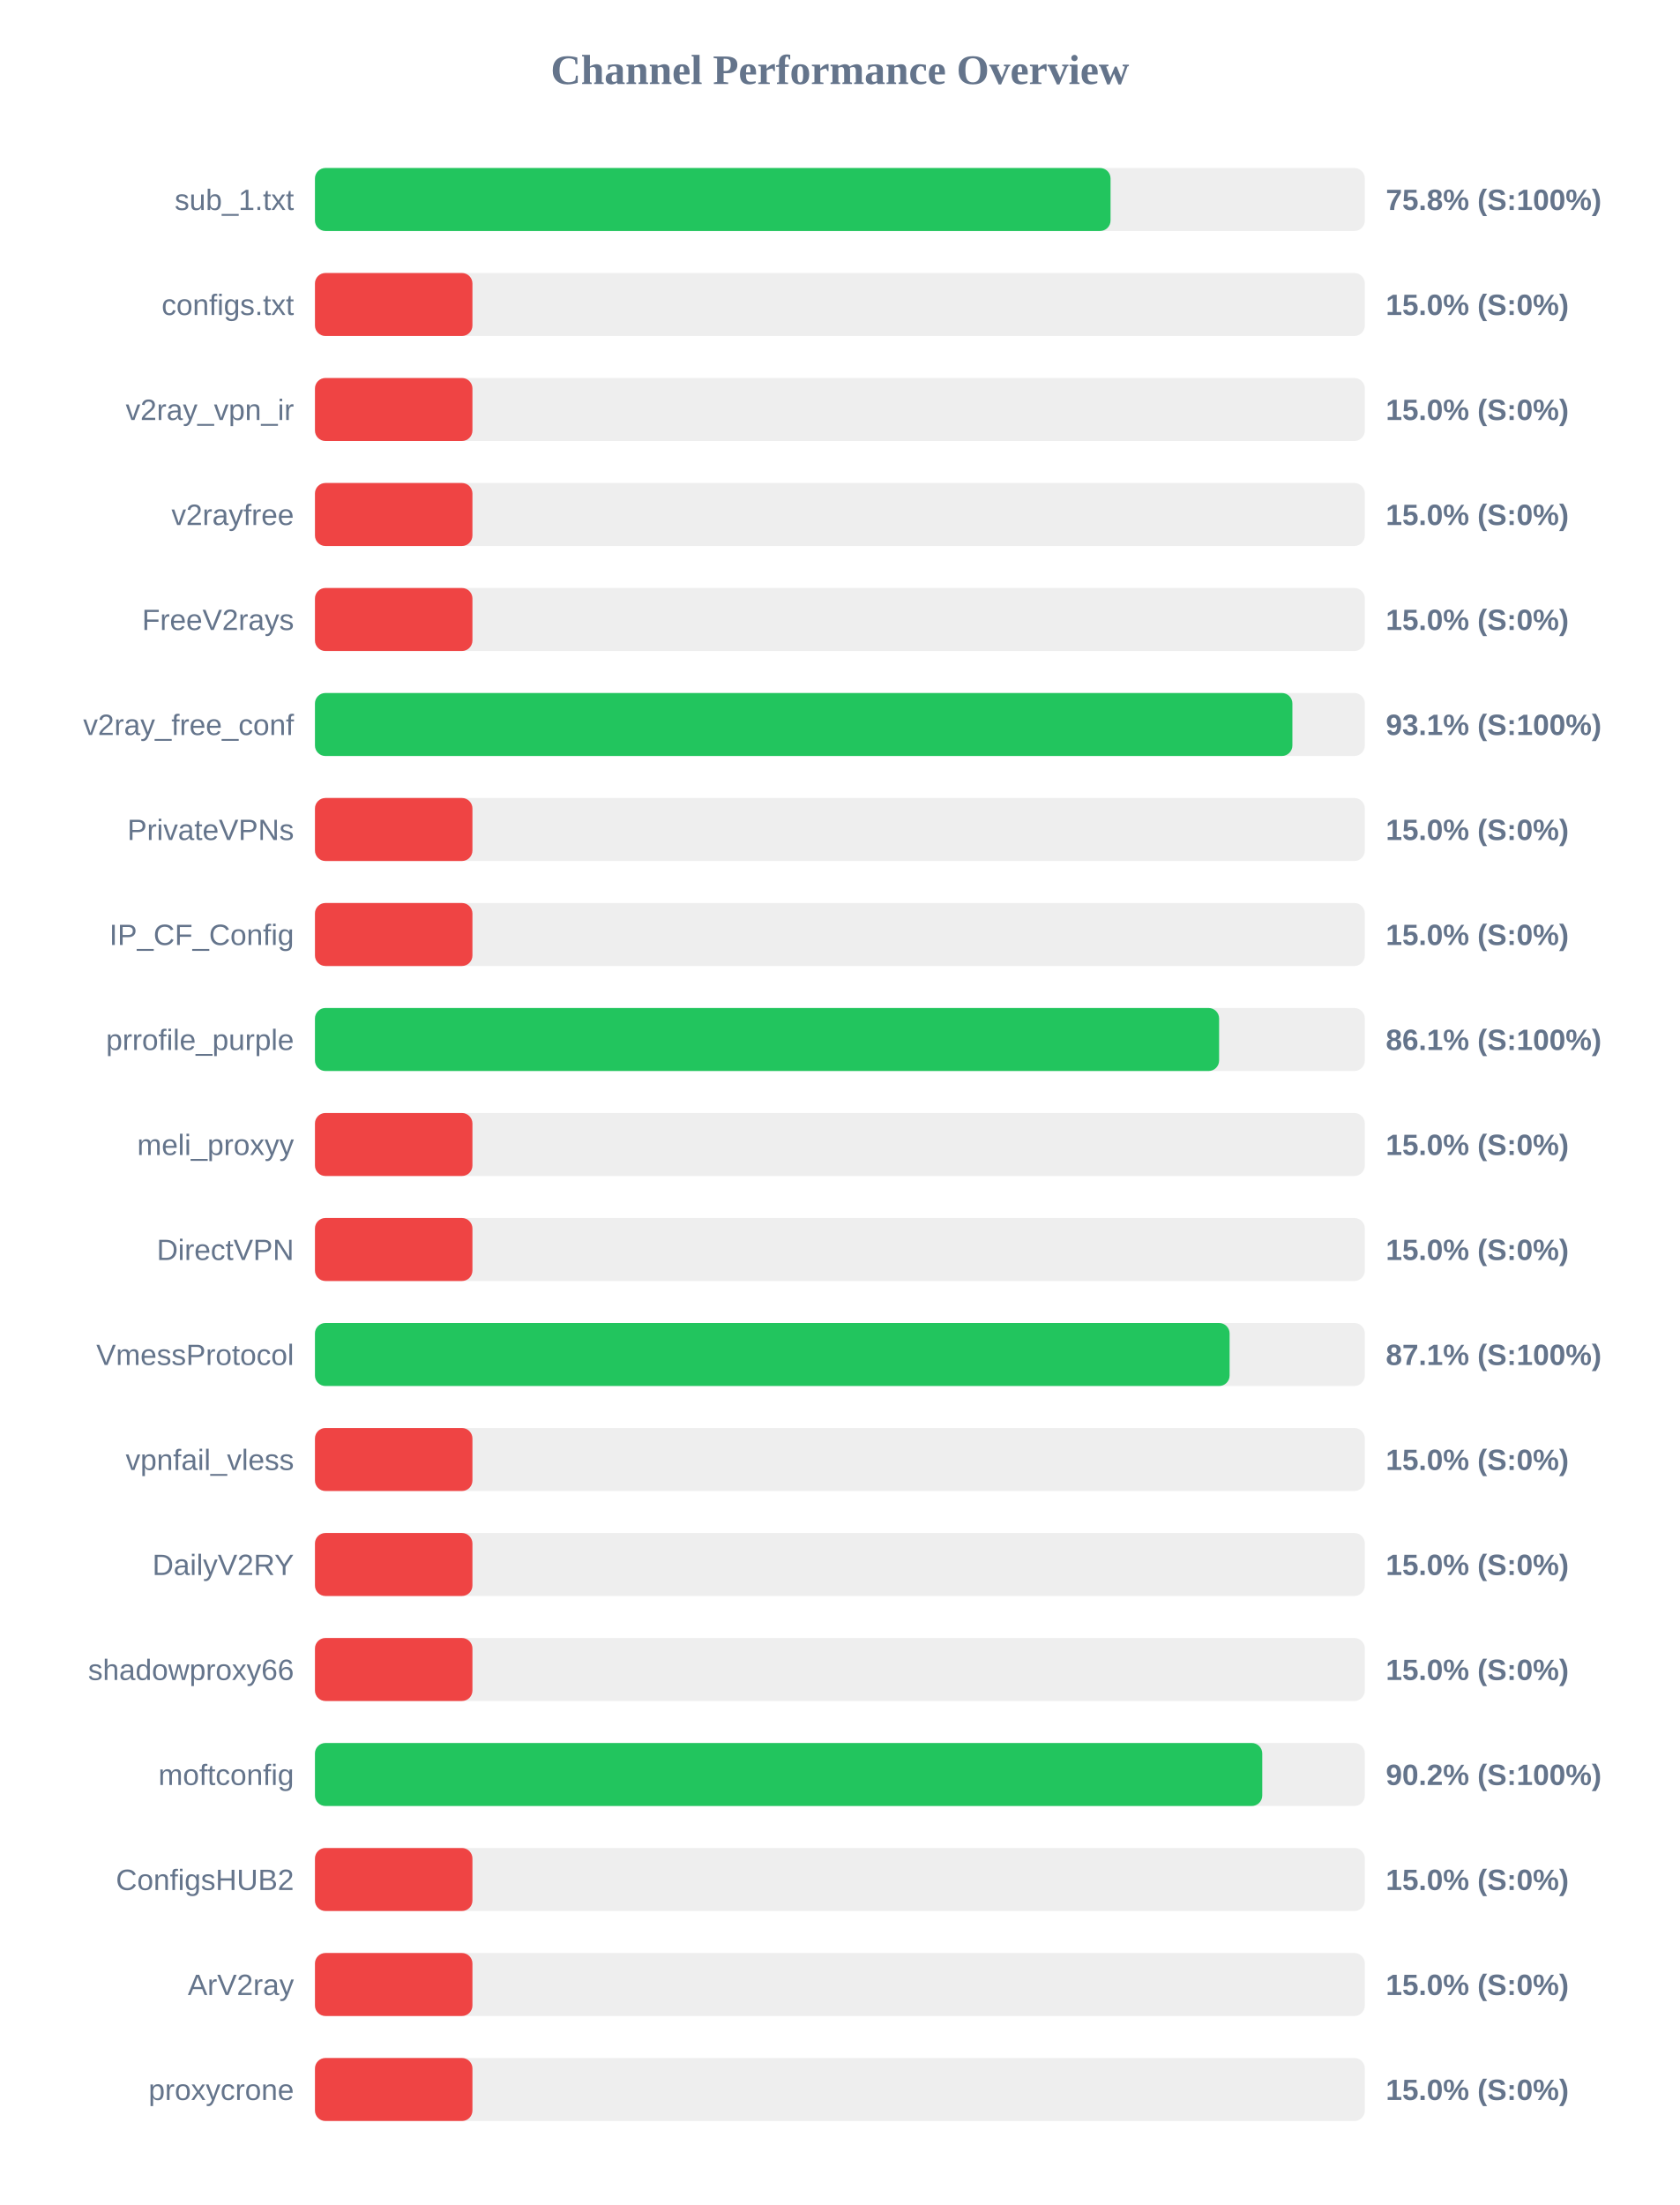
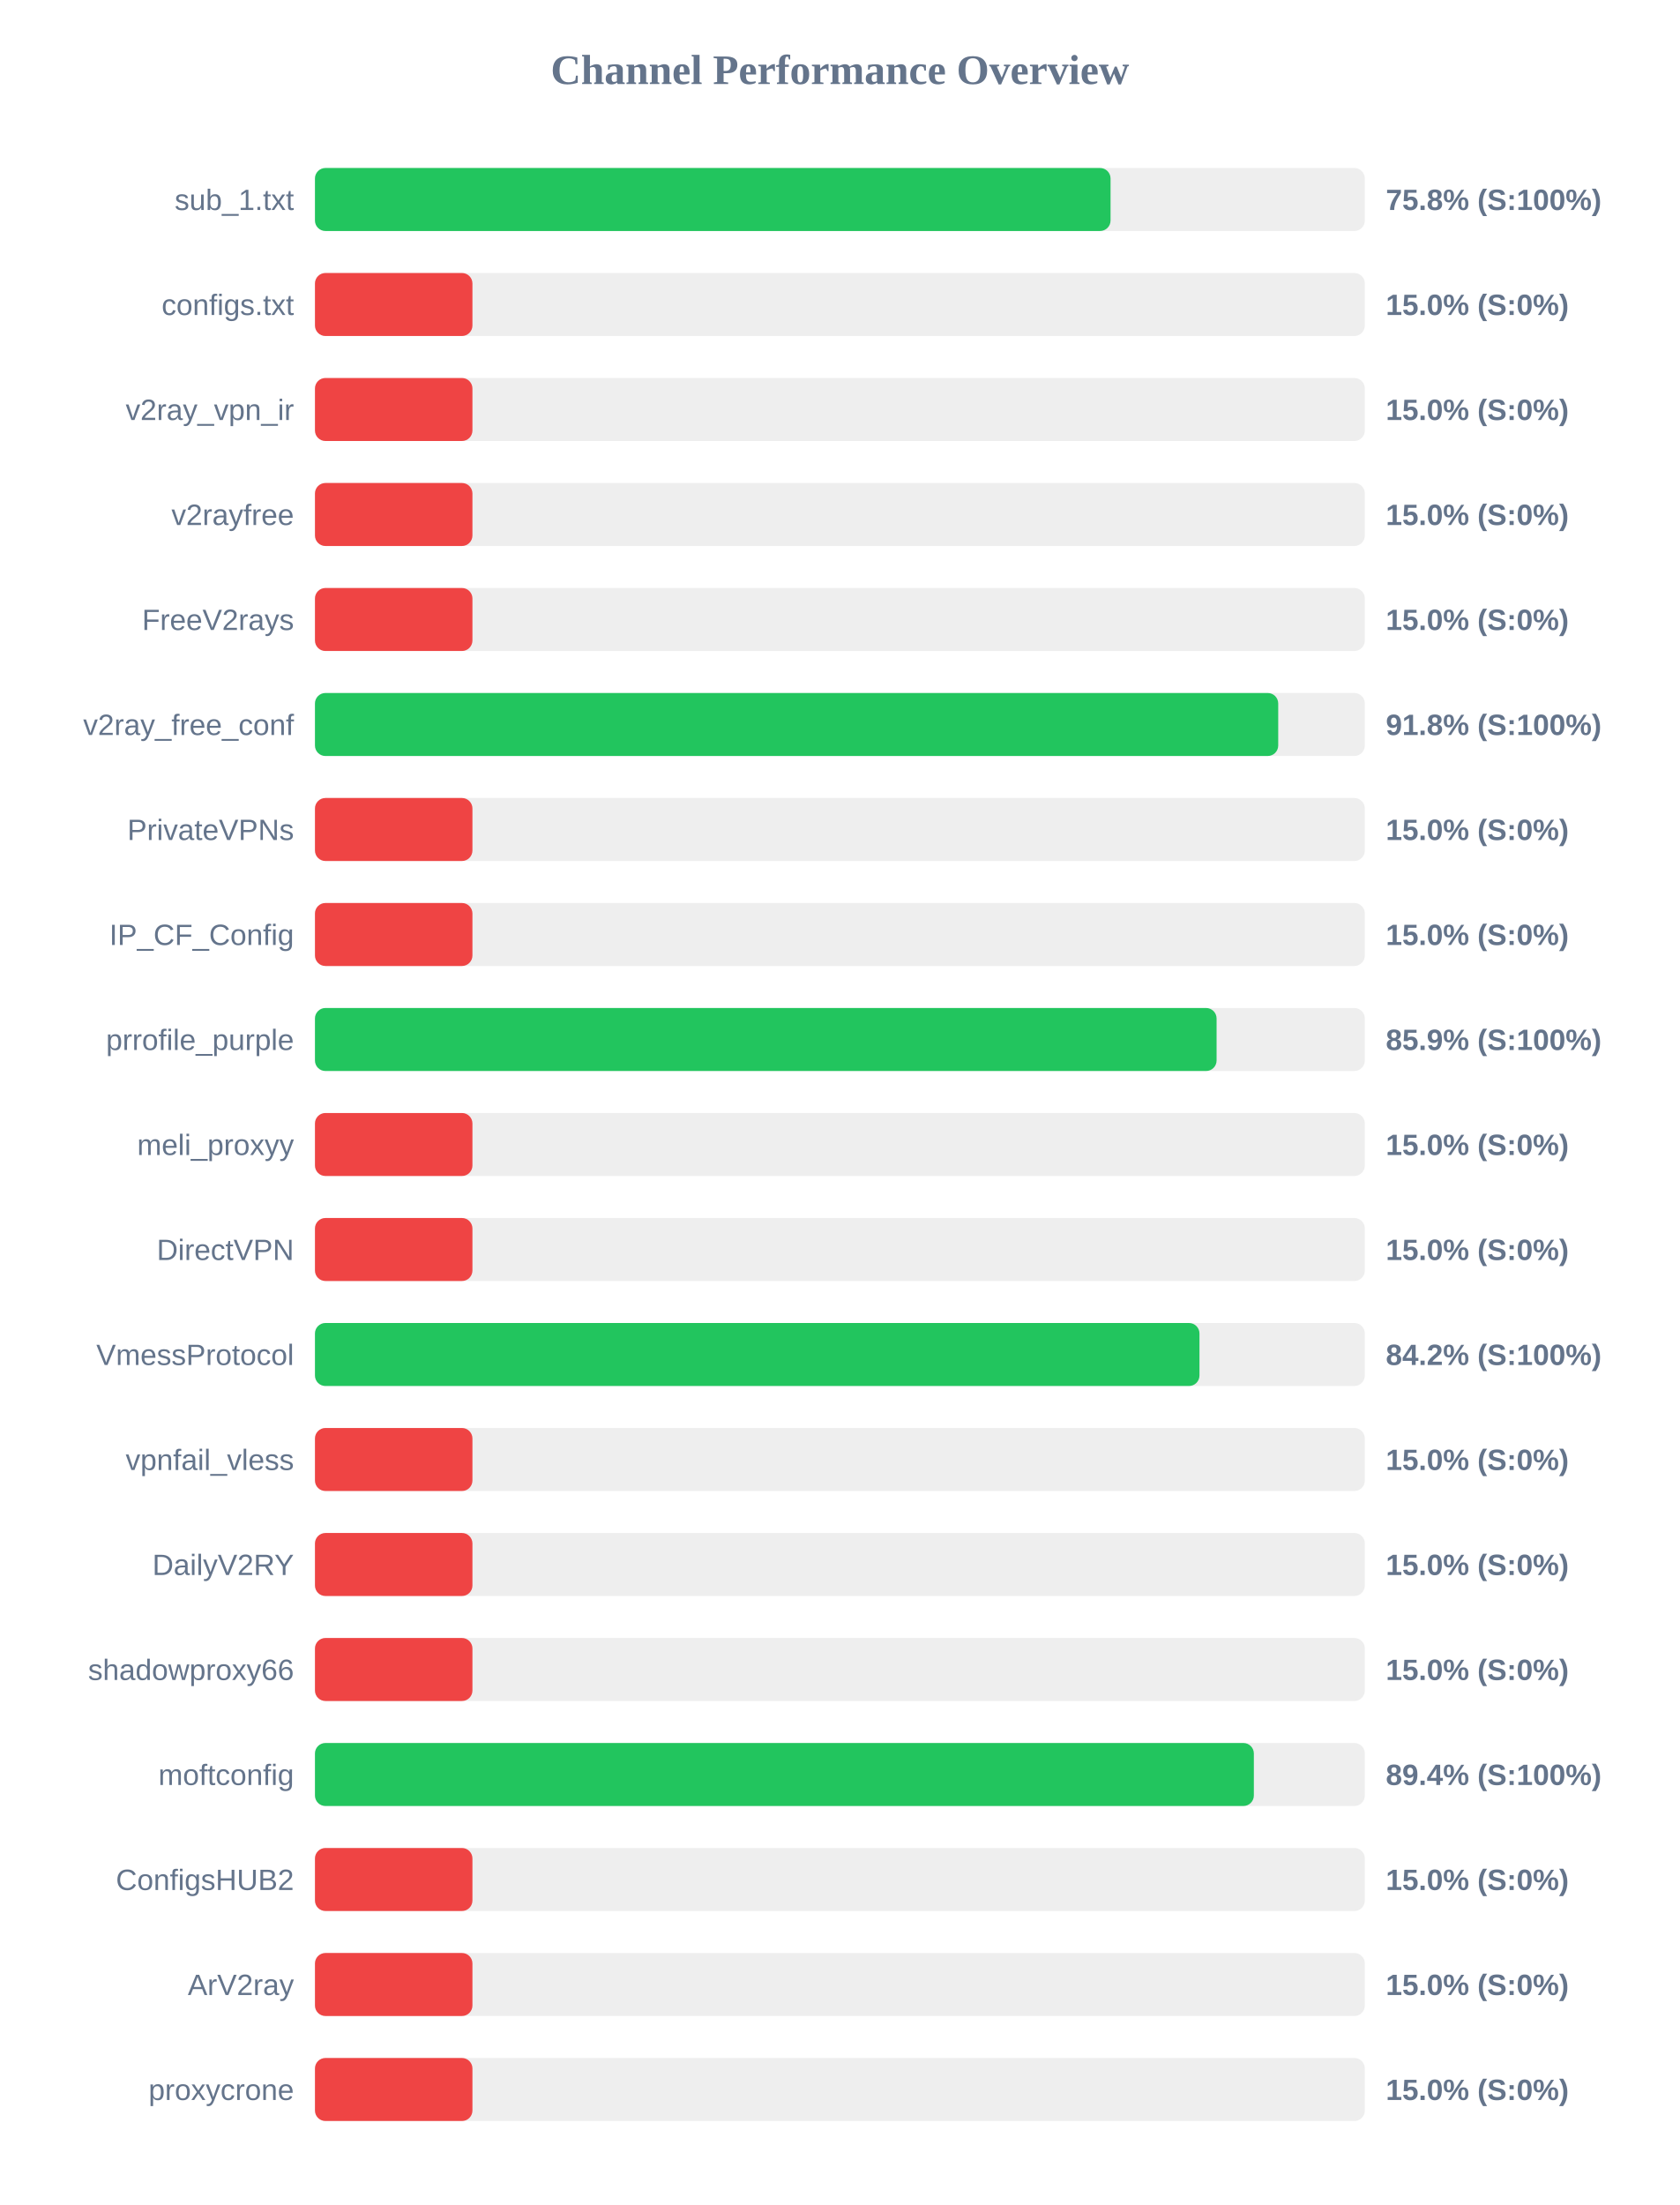
<svg xmlns="http://www.w3.org/2000/svg" width="800" height="1050" version="1.1">
  <style>
        .row { font: 14px Arial; fill: #64748b; }
        .score { font: bold 14px Arial; fill: #64748b; }
    </style>
  <text x="400" y="40" text-anchor="middle" font-size="20px" font-weight="bold" fill="#64748b">Channel Performance Overview</text>
  <rect x="150" y="80" width="500" height="30" fill="#eee" rx="5" />
  <rect x="150" y="80" width="378.9" height="30" fill="#22c55e" rx="5" />
  <text x="140" y="100" text-anchor="end" class="row">sub_1.txt</text>
  <text x="660" y="100" text-anchor="start" class="score">75.8% (S:100%)</text>
  <rect x="150" y="130" width="500" height="30" fill="#eee" rx="5" />
  <rect x="150" y="130" width="75.0" height="30" fill="#ef4444" rx="5" />
  <text x="140" y="150" text-anchor="end" class="row">configs.txt</text>
  <text x="660" y="150" text-anchor="start" class="score">15.0% (S:0%)</text>
  <rect x="150" y="180" width="500" height="30" fill="#eee" rx="5" />
  <rect x="150" y="180" width="75.0" height="30" fill="#ef4444" rx="5" />
  <text x="140" y="200" text-anchor="end" class="row">v2ray_vpn_ir</text>
  <text x="660" y="200" text-anchor="start" class="score">15.0% (S:0%)</text>
  <rect x="150" y="230" width="500" height="30" fill="#eee" rx="5" />
  <rect x="150" y="230" width="75.0" height="30" fill="#ef4444" rx="5" />
  <text x="140" y="250" text-anchor="end" class="row">v2rayfree</text>
  <text x="660" y="250" text-anchor="start" class="score">15.0% (S:0%)</text>
  <rect x="150" y="280" width="500" height="30" fill="#eee" rx="5" />
  <rect x="150" y="280" width="75.0" height="30" fill="#ef4444" rx="5" />
  <text x="140" y="300" text-anchor="end" class="row">FreeV2rays</text>
  <text x="660" y="300" text-anchor="start" class="score">15.0% (S:0%)</text>
  <rect x="150" y="330" width="500" height="30" fill="#eee" rx="5" />
-   <rect x="150" y="330" width="465.5" height="30" fill="#22c55e" rx="5" />
+   <rect x="150" y="330" width="458.75" height="30" fill="#22c55e" rx="5" />
  <text x="140" y="350" text-anchor="end" class="row">v2ray_free_conf</text>
-   <text x="660" y="350" text-anchor="start" class="score">93.1% (S:100%)</text>
+   <text x="660" y="350" text-anchor="start" class="score">91.8% (S:100%)</text>
  <rect x="150" y="380" width="500" height="30" fill="#eee" rx="5" />
  <rect x="150" y="380" width="75.0" height="30" fill="#ef4444" rx="5" />
  <text x="140" y="400" text-anchor="end" class="row">PrivateVPNs</text>
  <text x="660" y="400" text-anchor="start" class="score">15.0% (S:0%)</text>
  <rect x="150" y="430" width="500" height="30" fill="#eee" rx="5" />
  <rect x="150" y="430" width="75.0" height="30" fill="#ef4444" rx="5" />
  <text x="140" y="450" text-anchor="end" class="row">IP_CF_Config</text>
  <text x="660" y="450" text-anchor="start" class="score">15.0% (S:0%)</text>
  <rect x="150" y="480" width="500" height="30" fill="#eee" rx="5" />
-   <rect x="150" y="480" width="430.6" height="30" fill="#22c55e" rx="5" />
+   <rect x="150" y="480" width="429.4" height="30" fill="#22c55e" rx="5" />
  <text x="140" y="500" text-anchor="end" class="row">prrofile_purple</text>
-   <text x="660" y="500" text-anchor="start" class="score">86.1% (S:100%)</text>
+   <text x="660" y="500" text-anchor="start" class="score">85.9% (S:100%)</text>
  <rect x="150" y="530" width="500" height="30" fill="#eee" rx="5" />
  <rect x="150" y="530" width="75.0" height="30" fill="#ef4444" rx="5" />
  <text x="140" y="550" text-anchor="end" class="row">meli_proxyy</text>
  <text x="660" y="550" text-anchor="start" class="score">15.0% (S:0%)</text>
  <rect x="150" y="580" width="500" height="30" fill="#eee" rx="5" />
  <rect x="150" y="580" width="75.0" height="30" fill="#ef4444" rx="5" />
  <text x="140" y="600" text-anchor="end" class="row">DirectVPN</text>
  <text x="660" y="600" text-anchor="start" class="score">15.0% (S:0%)</text>
  <rect x="150" y="630" width="500" height="30" fill="#eee" rx="5" />
-   <rect x="150" y="630" width="435.6" height="30" fill="#22c55e" rx="5" />
+   <rect x="150" y="630" width="421.25" height="30" fill="#22c55e" rx="5" />
  <text x="140" y="650" text-anchor="end" class="row">VmessProtocol</text>
-   <text x="660" y="650" text-anchor="start" class="score">87.1% (S:100%)</text>
+   <text x="660" y="650" text-anchor="start" class="score">84.2% (S:100%)</text>
  <rect x="150" y="680" width="500" height="30" fill="#eee" rx="5" />
  <rect x="150" y="680" width="75.0" height="30" fill="#ef4444" rx="5" />
  <text x="140" y="700" text-anchor="end" class="row">vpnfail_vless</text>
  <text x="660" y="700" text-anchor="start" class="score">15.0% (S:0%)</text>
  <rect x="150" y="730" width="500" height="30" fill="#eee" rx="5" />
  <rect x="150" y="730" width="75.0" height="30" fill="#ef4444" rx="5" />
  <text x="140" y="750" text-anchor="end" class="row">DailyV2RY</text>
  <text x="660" y="750" text-anchor="start" class="score">15.0% (S:0%)</text>
  <rect x="150" y="780" width="500" height="30" fill="#eee" rx="5" />
  <rect x="150" y="780" width="75.0" height="30" fill="#ef4444" rx="5" />
  <text x="140" y="800" text-anchor="end" class="row">shadowproxy66</text>
  <text x="660" y="800" text-anchor="start" class="score">15.0% (S:0%)</text>
  <rect x="150" y="830" width="500" height="30" fill="#eee" rx="5" />
-   <rect x="150" y="830" width="451.15" height="30" fill="#22c55e" rx="5" />
+   <rect x="150" y="830" width="447.15" height="30" fill="#22c55e" rx="5" />
  <text x="140" y="850" text-anchor="end" class="row">moftconfig</text>
-   <text x="660" y="850" text-anchor="start" class="score">90.2% (S:100%)</text>
+   <text x="660" y="850" text-anchor="start" class="score">89.4% (S:100%)</text>
  <rect x="150" y="880" width="500" height="30" fill="#eee" rx="5" />
  <rect x="150" y="880" width="75.0" height="30" fill="#ef4444" rx="5" />
  <text x="140" y="900" text-anchor="end" class="row">ConfigsHUB2</text>
  <text x="660" y="900" text-anchor="start" class="score">15.0% (S:0%)</text>
  <rect x="150" y="930" width="500" height="30" fill="#eee" rx="5" />
  <rect x="150" y="930" width="75.0" height="30" fill="#ef4444" rx="5" />
  <text x="140" y="950" text-anchor="end" class="row">ArV2ray</text>
  <text x="660" y="950" text-anchor="start" class="score">15.0% (S:0%)</text>
  <rect x="150" y="980" width="500" height="30" fill="#eee" rx="5" />
  <rect x="150" y="980" width="75.0" height="30" fill="#ef4444" rx="5" />
  <text x="140" y="1000" text-anchor="end" class="row">proxycrone</text>
  <text x="660" y="1000" text-anchor="start" class="score">15.0% (S:0%)</text>
</svg>
